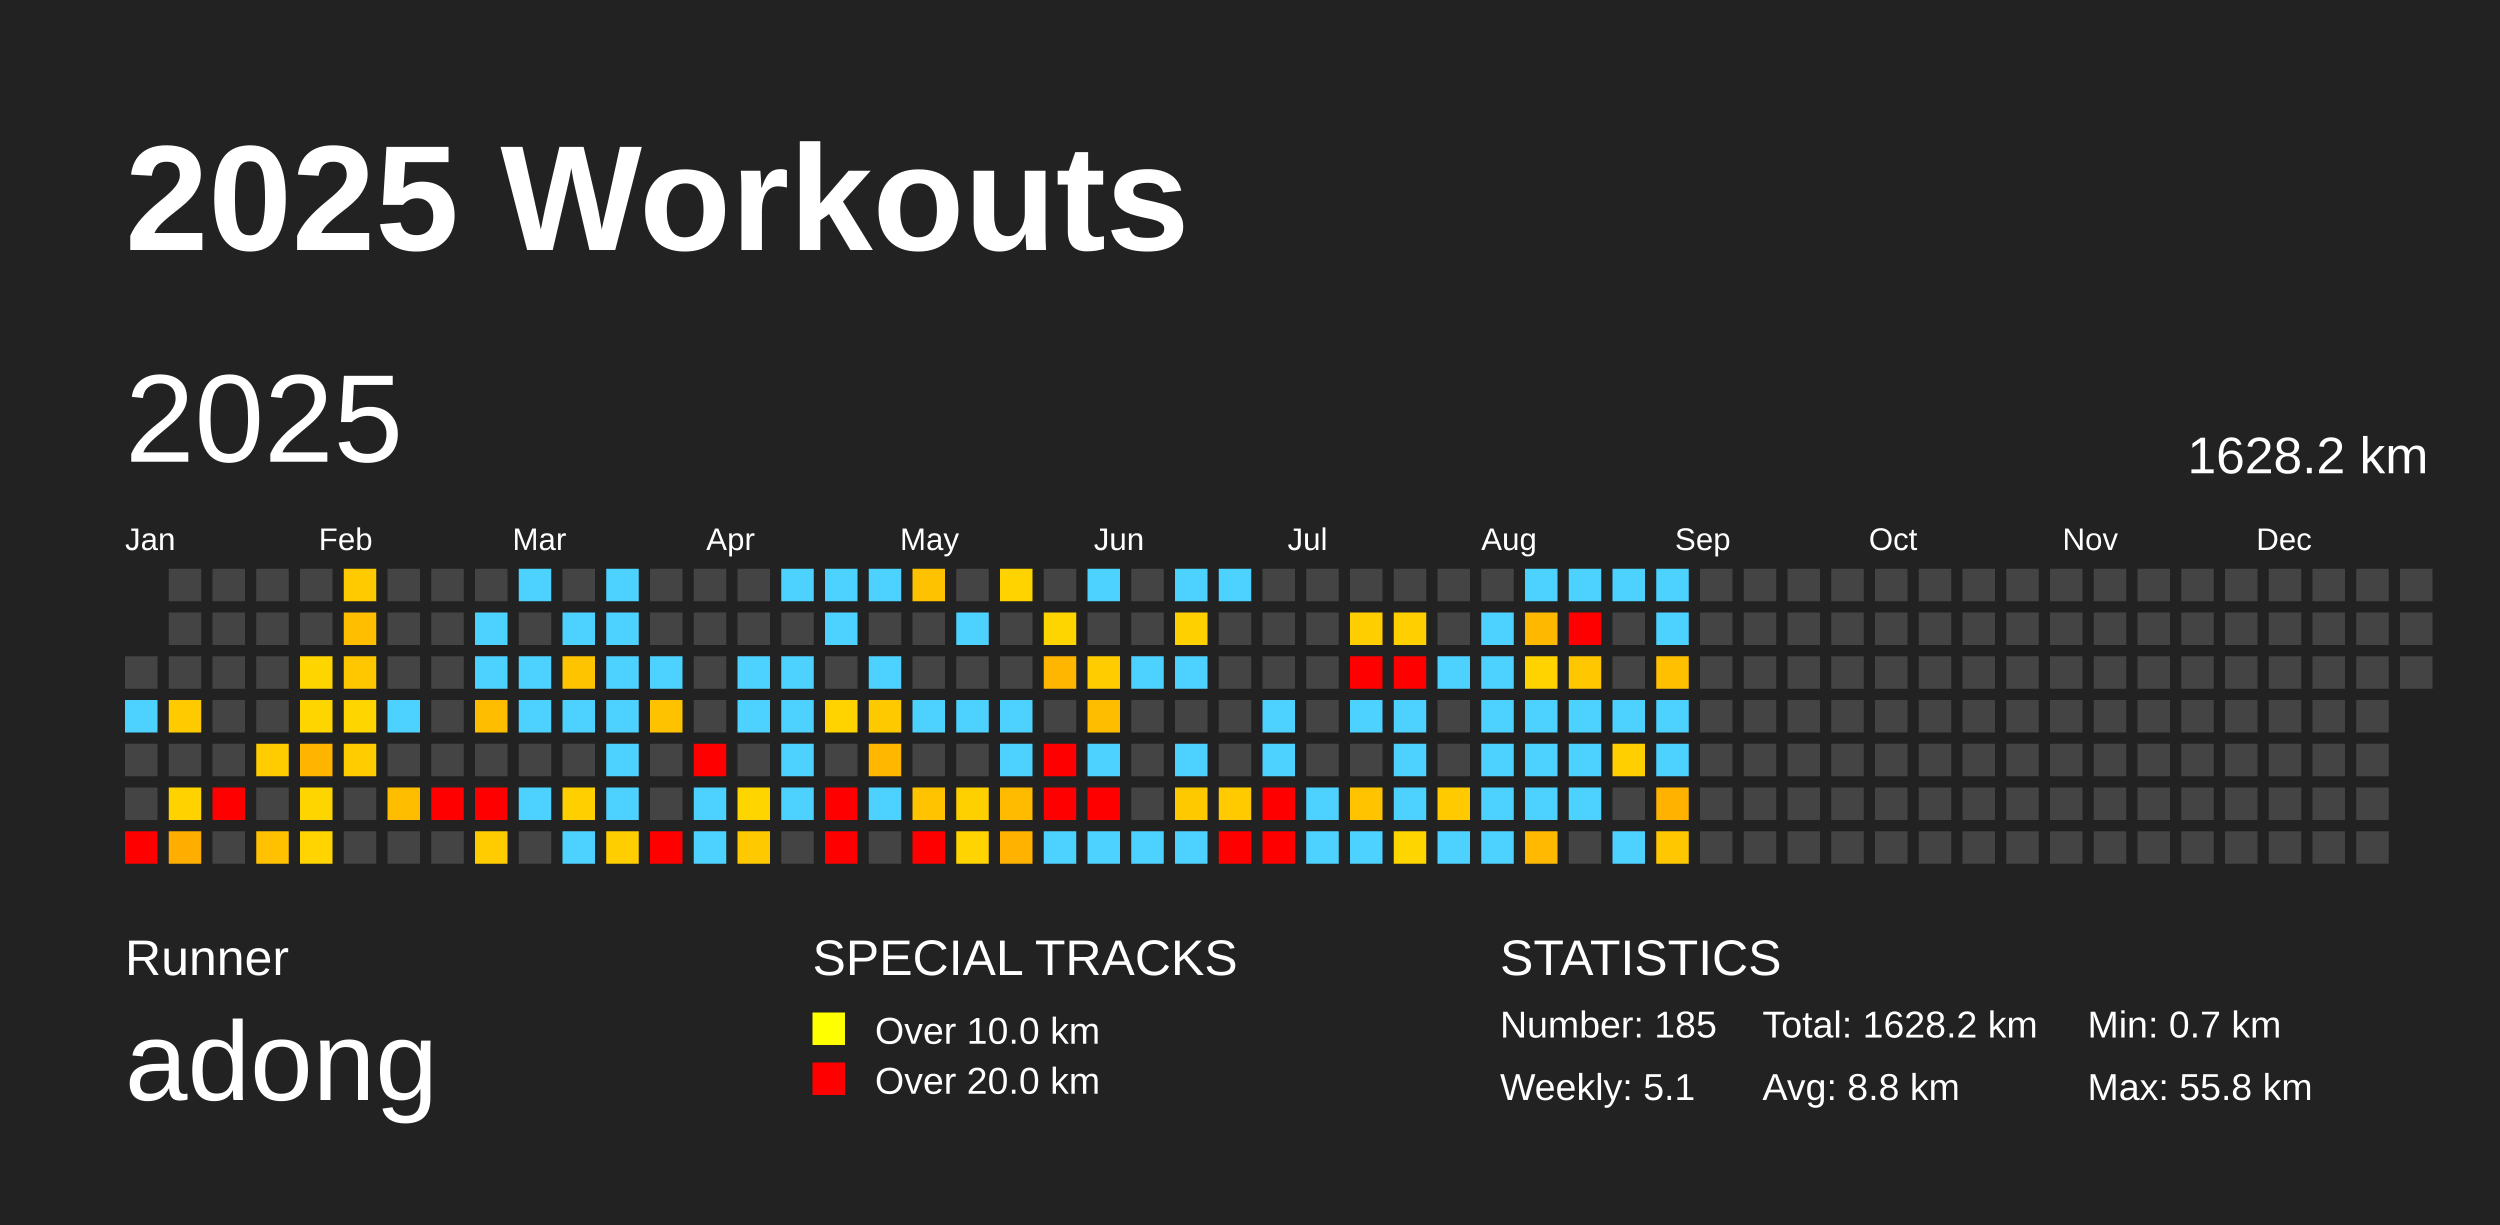
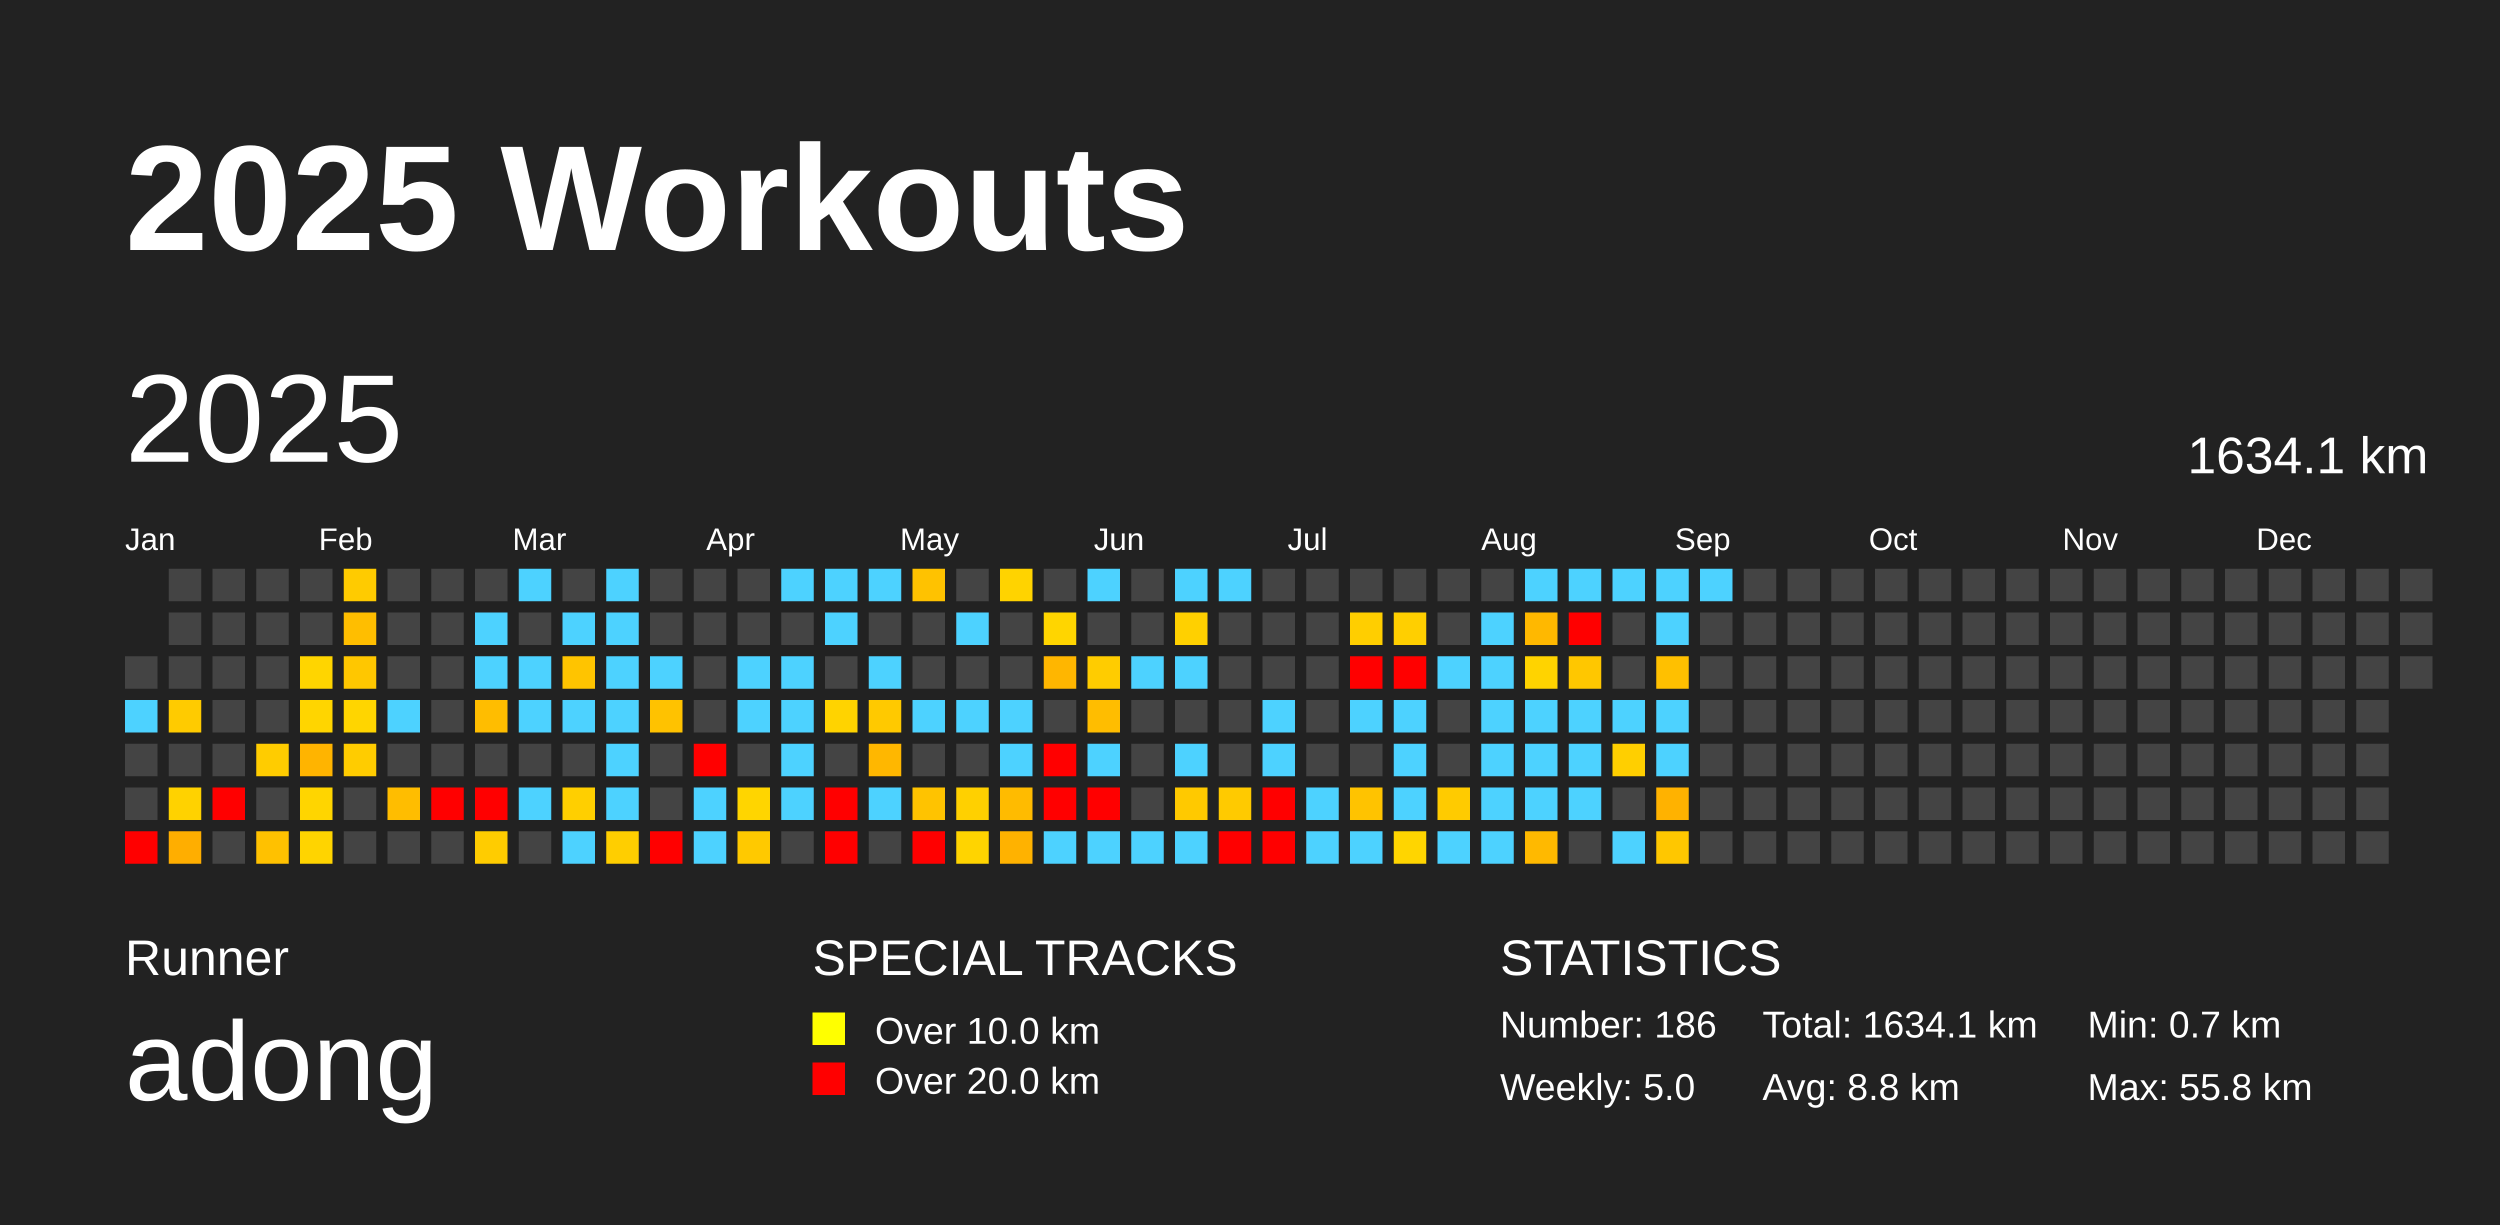
<svg xmlns="http://www.w3.org/2000/svg" baseProfile="full" height="98mm" version="1.1" viewBox="0,0,200,98" width="200mm">
  <defs />
  <rect fill="#222222" height="98" width="200" x="0" y="0" />
  <text fill="#FFFFFF" style="font-size:12px; font-family:Arial; font-weight:bold;" x="10" y="20">2025 Workouts</text>
  <text fill="#FFFFFF" style="font-size:4px; font-family:Arial" x="10" y="78">Runner</text>
  <text fill="#FFFFFF" style="font-size:9px; font-family:Arial" x="10" y="88">adong</text>
  <text fill="#FFFFFF" style="font-size:4px; font-family:Arial" x="65" y="78">SPECIAL TRACKS</text>
  <rect fill="yellow" height="2.6" width="2.6" x="65" y="81" />
  <text fill="#FFFFFF" style="font-size:3px; font-family:Arial" x="70" y="83.5">Over 10.0 km</text>
  <rect fill="red" height="2.6" width="2.6" x="65" y="85" />
  <text fill="#FFFFFF" style="font-size:3px; font-family:Arial" x="70" y="87.5">Over 20.0 km</text>
  <text fill="#FFFFFF" style="font-size:4px; font-family:Arial" x="120" y="78">STATISTICS</text>
-   <text fill="#FFFFFF" style="font-size:3px; font-family:Arial" x="120" y="83">Number: 185</text>
-   <text fill="#FFFFFF" style="font-size:3px; font-family:Arial" x="120" y="88">Weekly: 5.1</text>
-   <text fill="#FFFFFF" style="font-size:3px; font-family:Arial" x="141" y="83">Total: 1628.2 km</text>
+   <text fill="#FFFFFF" style="font-size:3px; font-family:Arial" x="120" y="83">Number: 186</text>
+   <text fill="#FFFFFF" style="font-size:3px; font-family:Arial" x="120" y="88">Weekly: 5.0</text>
+   <text fill="#FFFFFF" style="font-size:3px; font-family:Arial" x="141" y="83">Total: 1634.1 km</text>
  <text fill="#FFFFFF" style="font-size:3px; font-family:Arial" x="141" y="88">Avg: 8.8 km</text>
  <text fill="#FFFFFF" style="font-size:3px; font-family:Arial" x="167" y="83">Min: 0.7 km</text>
  <text fill="#FFFFFF" style="font-size:3px; font-family:Arial" x="167" y="88">Max: 55.8 km</text>
  <text dominant-baseline="hanging" fill="#FFFFFF" style="font-size:10.0px; font-family:Arial;" x="10" y="30">2025</text>
-   <text dominant-baseline="hanging" fill="#FFFFFF" style="font-size:4.125px; font-family:Arial;" x="175" y="35">1628.2 km</text>
+   <text dominant-baseline="hanging" fill="#FFFFFF" style="font-size:4.125px; font-family:Arial;" x="175" y="35">1634.1 km</text>
  <text fill="#FFFFFF" style="font-size:2.5px; font-family:Arial" x="10.0" y="44">Jan</text>
  <text fill="#FFFFFF" style="font-size:2.5px; font-family:Arial" x="25.5" y="44">Feb</text>
  <text fill="#FFFFFF" style="font-size:2.5px; font-family:Arial" x="41.0" y="44">Mar</text>
  <text fill="#FFFFFF" style="font-size:2.5px; font-family:Arial" x="56.5" y="44">Apr</text>
  <text fill="#FFFFFF" style="font-size:2.5px; font-family:Arial" x="72.0" y="44">May</text>
  <text fill="#FFFFFF" style="font-size:2.5px; font-family:Arial" x="87.5" y="44">Jun</text>
  <text fill="#FFFFFF" style="font-size:2.5px; font-family:Arial" x="103.0" y="44">Jul</text>
  <text fill="#FFFFFF" style="font-size:2.5px; font-family:Arial" x="118.5" y="44">Aug</text>
  <text fill="#FFFFFF" style="font-size:2.5px; font-family:Arial" x="134.0" y="44">Sep</text>
  <text fill="#FFFFFF" style="font-size:2.5px; font-family:Arial" x="149.5" y="44">Oct</text>
  <text fill="#FFFFFF" style="font-size:2.5px; font-family:Arial" x="165.0" y="44">Nov</text>
  <text fill="#FFFFFF" style="font-size:2.5px; font-family:Arial" x="180.5" y="44">Dec</text>
  <rect fill="#444444" height="2.6" width="2.6" x="10.0" y="52.5" />
  <rect fill="#4dd2ff" height="2.6" width="2.6" x="10.0" y="56.0" />
  <rect fill="#444444" height="2.6" width="2.6" x="10.0" y="59.5" />
  <rect fill="#444444" height="2.6" width="2.6" x="10.0" y="63.0" />
  <rect fill="red" height="2.6" width="2.6" x="10.0" y="66.5" />
  <rect fill="#444444" height="2.6" width="2.6" x="13.5" y="45.5" />
  <rect fill="#444444" height="2.6" width="2.6" x="13.5" y="49.0" />
  <rect fill="#444444" height="2.6" width="2.6" x="13.5" y="52.5" />
  <rect fill="#ffcb00" height="2.6" width="2.6" x="13.5" y="56.0" />
  <rect fill="#444444" height="2.6" width="2.6" x="13.5" y="59.5" />
  <rect fill="#ffd200" height="2.6" width="2.6" x="13.5" y="63.0" />
  <rect fill="#ffae00" height="2.6" width="2.6" x="13.5" y="66.5" />
  <rect fill="#444444" height="2.6" width="2.6" x="17.0" y="45.5" />
  <rect fill="#444444" height="2.6" width="2.6" x="17.0" y="49.0" />
  <rect fill="#444444" height="2.6" width="2.6" x="17.0" y="52.5" />
  <rect fill="#444444" height="2.6" width="2.6" x="17.0" y="56.0" />
  <rect fill="#444444" height="2.6" width="2.6" x="17.0" y="59.5" />
  <rect fill="red" height="2.6" width="2.6" x="17.0" y="63.0" />
  <rect fill="#444444" height="2.6" width="2.6" x="17.0" y="66.5" />
  <rect fill="#444444" height="2.6" width="2.6" x="20.5" y="45.5" />
  <rect fill="#444444" height="2.6" width="2.6" x="20.5" y="49.0" />
  <rect fill="#444444" height="2.6" width="2.6" x="20.5" y="52.5" />
  <rect fill="#444444" height="2.6" width="2.6" x="20.5" y="56.0" />
  <rect fill="#ffcc00" height="2.6" width="2.6" x="20.5" y="59.5" />
  <rect fill="#444444" height="2.6" width="2.6" x="20.5" y="63.0" />
  <rect fill="#ffc100" height="2.6" width="2.6" x="20.5" y="66.5" />
  <rect fill="#444444" height="2.6" width="2.6" x="24.0" y="45.5" />
  <rect fill="#444444" height="2.6" width="2.6" x="24.0" y="49.0" />
  <rect fill="#ffd500" height="2.6" width="2.6" x="24.0" y="52.5" />
  <rect fill="#ffd500" height="2.6" width="2.6" x="24.0" y="56.0" />
  <rect fill="#ffb400" height="2.6" width="2.6" x="24.0" y="59.5" />
  <rect fill="#ffd500" height="2.6" width="2.6" x="24.0" y="63.0" />
  <rect fill="#ffd400" height="2.6" width="2.6" x="24.0" y="66.5" />
  <rect fill="#ffcb00" height="2.6" width="2.6" x="27.5" y="45.5" />
  <rect fill="#ffbe00" height="2.6" width="2.6" x="27.5" y="49.0" />
  <rect fill="#ffc700" height="2.6" width="2.6" x="27.5" y="52.5" />
  <rect fill="#ffd500" height="2.6" width="2.6" x="27.5" y="56.0" />
  <rect fill="#ffcc00" height="2.6" width="2.6" x="27.5" y="59.5" />
  <rect fill="#444444" height="2.6" width="2.6" x="27.5" y="63.0" />
  <rect fill="#444444" height="2.6" width="2.6" x="27.5" y="66.5" />
  <rect fill="#444444" height="2.6" width="2.6" x="31.0" y="45.5" />
  <rect fill="#444444" height="2.6" width="2.6" x="31.0" y="49.0" />
  <rect fill="#444444" height="2.6" width="2.6" x="31.0" y="52.5" />
  <rect fill="#4dd2ff" height="2.6" width="2.6" x="31.0" y="56.0" />
  <rect fill="#444444" height="2.6" width="2.6" x="31.0" y="59.5" />
  <rect fill="#ffbd00" height="2.6" width="2.6" x="31.0" y="63.0" />
  <rect fill="#444444" height="2.6" width="2.6" x="31.0" y="66.5" />
  <rect fill="#444444" height="2.6" width="2.6" x="34.5" y="45.5" />
  <rect fill="#444444" height="2.6" width="2.6" x="34.5" y="49.0" />
  <rect fill="#444444" height="2.6" width="2.6" x="34.5" y="52.5" />
  <rect fill="#444444" height="2.6" width="2.6" x="34.5" y="56.0" />
  <rect fill="#444444" height="2.6" width="2.6" x="34.5" y="59.5" />
  <rect fill="red" height="2.6" width="2.6" x="34.5" y="63.0" />
  <rect fill="#444444" height="2.6" width="2.6" x="34.5" y="66.5" />
  <rect fill="#444444" height="2.6" width="2.6" x="38.0" y="45.5" />
  <rect fill="#4dd2ff" height="2.6" width="2.6" x="38.0" y="49.0" />
  <rect fill="#4dd2ff" height="2.6" width="2.6" x="38.0" y="52.5" />
  <rect fill="#ffbd00" height="2.6" width="2.6" x="38.0" y="56.0" />
  <rect fill="#444444" height="2.6" width="2.6" x="38.0" y="59.5" />
  <rect fill="red" height="2.6" width="2.6" x="38.0" y="63.0" />
  <rect fill="#ffcc00" height="2.6" width="2.6" x="38.0" y="66.5" />
  <rect fill="#4dd2ff" height="2.6" width="2.6" x="41.5" y="45.5" />
  <rect fill="#444444" height="2.6" width="2.6" x="41.5" y="49.0" />
  <rect fill="#4dd2ff" height="2.6" width="2.6" x="41.5" y="52.5" />
  <rect fill="#4dd2ff" height="2.6" width="2.6" x="41.5" y="56.0" />
  <rect fill="#444444" height="2.6" width="2.6" x="41.5" y="59.5" />
  <rect fill="#4dd2ff" height="2.6" width="2.6" x="41.5" y="63.0" />
  <rect fill="#444444" height="2.6" width="2.6" x="41.5" y="66.5" />
  <rect fill="#444444" height="2.6" width="2.6" x="45.0" y="45.5" />
  <rect fill="#4dd2ff" height="2.6" width="2.6" x="45.0" y="49.0" />
  <rect fill="#ffc400" height="2.6" width="2.6" x="45.0" y="52.5" />
  <rect fill="#4dd2ff" height="2.6" width="2.6" x="45.0" y="56.0" />
  <rect fill="#444444" height="2.6" width="2.6" x="45.0" y="59.5" />
  <rect fill="#ffcf00" height="2.6" width="2.6" x="45.0" y="63.0" />
  <rect fill="#4dd2ff" height="2.6" width="2.6" x="45.0" y="66.5" />
  <rect fill="#4dd2ff" height="2.6" width="2.6" x="48.5" y="45.5" />
  <rect fill="#4dd2ff" height="2.6" width="2.6" x="48.5" y="49.0" />
  <rect fill="#4dd2ff" height="2.6" width="2.6" x="48.5" y="52.5" />
  <rect fill="#4dd2ff" height="2.6" width="2.6" x="48.5" y="56.0" />
  <rect fill="#4dd2ff" height="2.6" width="2.6" x="48.5" y="59.5" />
  <rect fill="#4dd2ff" height="2.6" width="2.6" x="48.5" y="63.0" />
  <rect fill="#ffce00" height="2.6" width="2.6" x="48.5" y="66.5" />
  <rect fill="#444444" height="2.6" width="2.6" x="52.0" y="45.5" />
  <rect fill="#444444" height="2.6" width="2.6" x="52.0" y="49.0" />
  <rect fill="#4dd2ff" height="2.6" width="2.6" x="52.0" y="52.5" />
  <rect fill="#ffc200" height="2.6" width="2.6" x="52.0" y="56.0" />
  <rect fill="#444444" height="2.6" width="2.6" x="52.0" y="59.5" />
  <rect fill="#444444" height="2.6" width="2.6" x="52.0" y="63.0" />
  <rect fill="red" height="2.6" width="2.6" x="52.0" y="66.5" />
  <rect fill="#444444" height="2.6" width="2.6" x="55.5" y="45.5" />
  <rect fill="#444444" height="2.6" width="2.6" x="55.5" y="49.0" />
  <rect fill="#444444" height="2.6" width="2.6" x="55.5" y="52.5" />
  <rect fill="#444444" height="2.6" width="2.6" x="55.5" y="56.0" />
  <rect fill="red" height="2.6" width="2.6" x="55.5" y="59.5" />
  <rect fill="#4dd2ff" height="2.6" width="2.6" x="55.5" y="63.0" />
  <rect fill="#4dd2ff" height="2.6" width="2.6" x="55.5" y="66.5" />
  <rect fill="#444444" height="2.6" width="2.6" x="59.0" y="45.5" />
  <rect fill="#444444" height="2.6" width="2.6" x="59.0" y="49.0" />
  <rect fill="#4dd2ff" height="2.6" width="2.6" x="59.0" y="52.5" />
  <rect fill="#4dd2ff" height="2.6" width="2.6" x="59.0" y="56.0" />
  <rect fill="#444444" height="2.6" width="2.6" x="59.0" y="59.5" />
  <rect fill="#ffd500" height="2.6" width="2.6" x="59.0" y="63.0" />
  <rect fill="#ffc900" height="2.6" width="2.6" x="59.0" y="66.5" />
  <rect fill="#4dd2ff" height="2.6" width="2.6" x="62.5" y="45.5" />
  <rect fill="#444444" height="2.6" width="2.6" x="62.5" y="49.0" />
  <rect fill="#4dd2ff" height="2.6" width="2.6" x="62.5" y="52.5" />
  <rect fill="#4dd2ff" height="2.6" width="2.6" x="62.5" y="56.0" />
  <rect fill="#4dd2ff" height="2.6" width="2.6" x="62.5" y="59.5" />
  <rect fill="#4dd2ff" height="2.6" width="2.6" x="62.5" y="63.0" />
  <rect fill="#444444" height="2.6" width="2.6" x="62.5" y="66.5" />
  <rect fill="#4dd2ff" height="2.6" width="2.6" x="66.0" y="45.5" />
  <rect fill="#4dd2ff" height="2.6" width="2.6" x="66.0" y="49.0" />
  <rect fill="#444444" height="2.6" width="2.6" x="66.0" y="52.5" />
  <rect fill="#ffd300" height="2.6" width="2.6" x="66.0" y="56.0" />
  <rect fill="#444444" height="2.6" width="2.6" x="66.0" y="59.5" />
  <rect fill="red" height="2.6" width="2.6" x="66.0" y="63.0" />
  <rect fill="red" height="2.6" width="2.6" x="66.0" y="66.5" />
  <rect fill="#4dd2ff" height="2.6" width="2.6" x="69.5" y="45.5" />
  <rect fill="#444444" height="2.6" width="2.6" x="69.5" y="49.0" />
  <rect fill="#4dd2ff" height="2.6" width="2.6" x="69.5" y="52.5" />
  <rect fill="#ffc900" height="2.6" width="2.6" x="69.5" y="56.0" />
  <rect fill="#ffb700" height="2.6" width="2.6" x="69.5" y="59.5" />
  <rect fill="#4dd2ff" height="2.6" width="2.6" x="69.5" y="63.0" />
  <rect fill="#444444" height="2.6" width="2.6" x="69.5" y="66.5" />
  <rect fill="#ffc200" height="2.6" width="2.6" x="73.0" y="45.5" />
  <rect fill="#444444" height="2.6" width="2.6" x="73.0" y="49.0" />
  <rect fill="#444444" height="2.6" width="2.6" x="73.0" y="52.5" />
  <rect fill="#4dd2ff" height="2.6" width="2.6" x="73.0" y="56.0" />
  <rect fill="#444444" height="2.6" width="2.6" x="73.0" y="59.5" />
  <rect fill="#ffc300" height="2.6" width="2.6" x="73.0" y="63.0" />
  <rect fill="red" height="2.6" width="2.6" x="73.0" y="66.5" />
  <rect fill="#444444" height="2.6" width="2.6" x="76.5" y="45.5" />
  <rect fill="#4dd2ff" height="2.6" width="2.6" x="76.5" y="49.0" />
  <rect fill="#444444" height="2.6" width="2.6" x="76.5" y="52.5" />
  <rect fill="#4dd2ff" height="2.6" width="2.6" x="76.5" y="56.0" />
  <rect fill="#444444" height="2.6" width="2.6" x="76.5" y="59.5" />
  <rect fill="#ffd000" height="2.6" width="2.6" x="76.5" y="63.0" />
  <rect fill="#ffd400" height="2.6" width="2.6" x="76.5" y="66.5" />
  <rect fill="#ffd300" height="2.6" width="2.6" x="80.0" y="45.5" />
  <rect fill="#444444" height="2.6" width="2.6" x="80.0" y="49.0" />
  <rect fill="#444444" height="2.6" width="2.6" x="80.0" y="52.5" />
  <rect fill="#4dd2ff" height="2.6" width="2.6" x="80.0" y="56.0" />
  <rect fill="#4dd2ff" height="2.6" width="2.6" x="80.0" y="59.5" />
  <rect fill="#ffbb00" height="2.6" width="2.6" x="80.0" y="63.0" />
  <rect fill="#ffb200" height="2.6" width="2.6" x="80.0" y="66.5" />
  <rect fill="#444444" height="2.6" width="2.6" x="83.5" y="45.5" />
  <rect fill="#ffd500" height="2.6" width="2.6" x="83.5" y="49.0" />
  <rect fill="#ffb600" height="2.6" width="2.6" x="83.5" y="52.5" />
  <rect fill="#444444" height="2.6" width="2.6" x="83.5" y="56.0" />
  <rect fill="red" height="2.6" width="2.6" x="83.5" y="59.5" />
  <rect fill="red" height="2.6" width="2.6" x="83.5" y="63.0" />
  <rect fill="#4dd2ff" height="2.6" width="2.6" x="83.5" y="66.5" />
  <rect fill="#4dd2ff" height="2.6" width="2.6" x="87.0" y="45.5" />
  <rect fill="#444444" height="2.6" width="2.6" x="87.0" y="49.0" />
  <rect fill="#ffcc00" height="2.6" width="2.6" x="87.0" y="52.5" />
  <rect fill="#ffbd00" height="2.6" width="2.6" x="87.0" y="56.0" />
  <rect fill="#4dd2ff" height="2.6" width="2.6" x="87.0" y="59.5" />
  <rect fill="red" height="2.6" width="2.6" x="87.0" y="63.0" />
  <rect fill="#4dd2ff" height="2.6" width="2.6" x="87.0" y="66.5" />
  <rect fill="#444444" height="2.6" width="2.6" x="90.5" y="45.5" />
  <rect fill="#444444" height="2.6" width="2.6" x="90.5" y="49.0" />
  <rect fill="#4dd2ff" height="2.6" width="2.6" x="90.5" y="52.5" />
  <rect fill="#444444" height="2.6" width="2.6" x="90.5" y="56.0" />
  <rect fill="#444444" height="2.6" width="2.6" x="90.5" y="59.5" />
  <rect fill="#444444" height="2.6" width="2.6" x="90.5" y="63.0" />
  <rect fill="#4dd2ff" height="2.6" width="2.6" x="90.5" y="66.5" />
  <rect fill="#4dd2ff" height="2.6" width="2.6" x="94.0" y="45.5" />
  <rect fill="#ffd000" height="2.6" width="2.6" x="94.0" y="49.0" />
  <rect fill="#4dd2ff" height="2.6" width="2.6" x="94.0" y="52.5" />
  <rect fill="#444444" height="2.6" width="2.6" x="94.0" y="56.0" />
  <rect fill="#4dd2ff" height="2.6" width="2.6" x="94.0" y="59.5" />
  <rect fill="#ffc900" height="2.6" width="2.6" x="94.0" y="63.0" />
  <rect fill="#4dd2ff" height="2.6" width="2.6" x="94.0" y="66.5" />
  <rect fill="#4dd2ff" height="2.6" width="2.6" x="97.5" y="45.5" />
  <rect fill="#444444" height="2.6" width="2.6" x="97.5" y="49.0" />
  <rect fill="#444444" height="2.6" width="2.6" x="97.5" y="52.5" />
  <rect fill="#444444" height="2.6" width="2.6" x="97.5" y="56.0" />
  <rect fill="#444444" height="2.6" width="2.6" x="97.5" y="59.5" />
  <rect fill="#ffca00" height="2.6" width="2.6" x="97.5" y="63.0" />
  <rect fill="red" height="2.6" width="2.6" x="97.5" y="66.5" />
  <rect fill="#444444" height="2.6" width="2.6" x="101.0" y="45.5" />
  <rect fill="#444444" height="2.6" width="2.6" x="101.0" y="49.0" />
  <rect fill="#444444" height="2.6" width="2.6" x="101.0" y="52.5" />
  <rect fill="#4dd2ff" height="2.6" width="2.6" x="101.0" y="56.0" />
  <rect fill="#4dd2ff" height="2.6" width="2.6" x="101.0" y="59.5" />
  <rect fill="red" height="2.6" width="2.6" x="101.0" y="63.0" />
  <rect fill="red" height="2.6" width="2.6" x="101.0" y="66.5" />
  <rect fill="#444444" height="2.6" width="2.6" x="104.5" y="45.5" />
  <rect fill="#444444" height="2.6" width="2.6" x="104.5" y="49.0" />
  <rect fill="#444444" height="2.6" width="2.6" x="104.5" y="52.5" />
  <rect fill="#444444" height="2.6" width="2.6" x="104.5" y="56.0" />
  <rect fill="#444444" height="2.6" width="2.6" x="104.5" y="59.5" />
  <rect fill="#4dd2ff" height="2.6" width="2.6" x="104.5" y="63.0" />
  <rect fill="#4dd2ff" height="2.6" width="2.6" x="104.5" y="66.5" />
  <rect fill="#444444" height="2.6" width="2.6" x="108.0" y="45.5" />
  <rect fill="#ffce00" height="2.6" width="2.6" x="108.0" y="49.0" />
  <rect fill="red" height="2.6" width="2.6" x="108.0" y="52.5" />
  <rect fill="#4dd2ff" height="2.6" width="2.6" x="108.0" y="56.0" />
  <rect fill="#444444" height="2.6" width="2.6" x="108.0" y="59.5" />
  <rect fill="#ffc300" height="2.6" width="2.6" x="108.0" y="63.0" />
  <rect fill="#4dd2ff" height="2.6" width="2.6" x="108.0" y="66.5" />
  <rect fill="#444444" height="2.6" width="2.6" x="111.5" y="45.5" />
  <rect fill="#ffcf00" height="2.6" width="2.6" x="111.5" y="49.0" />
  <rect fill="red" height="2.6" width="2.6" x="111.5" y="52.5" />
  <rect fill="#4dd2ff" height="2.6" width="2.6" x="111.5" y="56.0" />
  <rect fill="#4dd2ff" height="2.6" width="2.6" x="111.5" y="59.5" />
  <rect fill="#4dd2ff" height="2.6" width="2.6" x="111.5" y="63.0" />
  <rect fill="#ffd500" height="2.6" width="2.6" x="111.5" y="66.5" />
  <rect fill="#444444" height="2.6" width="2.6" x="115.0" y="45.5" />
  <rect fill="#444444" height="2.6" width="2.6" x="115.0" y="49.0" />
  <rect fill="#4dd2ff" height="2.6" width="2.6" x="115.0" y="52.5" />
  <rect fill="#444444" height="2.6" width="2.6" x="115.0" y="56.0" />
  <rect fill="#444444" height="2.6" width="2.6" x="115.0" y="59.5" />
  <rect fill="#ffcb00" height="2.6" width="2.6" x="115.0" y="63.0" />
  <rect fill="#4dd2ff" height="2.6" width="2.6" x="115.0" y="66.5" />
  <rect fill="#444444" height="2.6" width="2.6" x="118.5" y="45.5" />
  <rect fill="#4dd2ff" height="2.6" width="2.6" x="118.5" y="49.0" />
  <rect fill="#4dd2ff" height="2.6" width="2.6" x="118.5" y="52.5" />
  <rect fill="#4dd2ff" height="2.6" width="2.6" x="118.5" y="56.0" />
  <rect fill="#4dd2ff" height="2.6" width="2.6" x="118.5" y="59.5" />
  <rect fill="#4dd2ff" height="2.6" width="2.6" x="118.5" y="63.0" />
  <rect fill="#4dd2ff" height="2.6" width="2.6" x="118.5" y="66.5" />
  <rect fill="#4dd2ff" height="2.6" width="2.6" x="122.0" y="45.5" />
  <rect fill="#ffb800" height="2.6" width="2.6" x="122.0" y="49.0" />
  <rect fill="#ffd300" height="2.6" width="2.6" x="122.0" y="52.5" />
  <rect fill="#4dd2ff" height="2.6" width="2.6" x="122.0" y="56.0" />
  <rect fill="#4dd2ff" height="2.6" width="2.6" x="122.0" y="59.5" />
  <rect fill="#4dd2ff" height="2.6" width="2.6" x="122.0" y="63.0" />
  <rect fill="#ffb900" height="2.6" width="2.6" x="122.0" y="66.5" />
  <rect fill="#4dd2ff" height="2.6" width="2.6" x="125.5" y="45.5" />
  <rect fill="red" height="2.6" width="2.6" x="125.5" y="49.0" />
  <rect fill="#ffc700" height="2.6" width="2.6" x="125.5" y="52.5" />
  <rect fill="#4dd2ff" height="2.6" width="2.6" x="125.5" y="56.0" />
  <rect fill="#4dd2ff" height="2.6" width="2.6" x="125.5" y="59.5" />
  <rect fill="#4dd2ff" height="2.6" width="2.6" x="125.5" y="63.0" />
  <rect fill="#444444" height="2.6" width="2.6" x="125.5" y="66.5" />
  <rect fill="#4dd2ff" height="2.6" width="2.6" x="129.0" y="45.5" />
  <rect fill="#444444" height="2.6" width="2.6" x="129.0" y="49.0" />
  <rect fill="#444444" height="2.6" width="2.6" x="129.0" y="52.5" />
  <rect fill="#4dd2ff" height="2.6" width="2.6" x="129.0" y="56.0" />
  <rect fill="#ffcf00" height="2.6" width="2.6" x="129.0" y="59.5" />
  <rect fill="#444444" height="2.6" width="2.6" x="129.0" y="63.0" />
  <rect fill="#4dd2ff" height="2.6" width="2.6" x="129.0" y="66.5" />
  <rect fill="#4dd2ff" height="2.6" width="2.6" x="132.5" y="45.5" />
  <rect fill="#4dd2ff" height="2.6" width="2.6" x="132.5" y="49.0" />
  <rect fill="#ffc000" height="2.6" width="2.6" x="132.5" y="52.5" />
  <rect fill="#4dd2ff" height="2.6" width="2.6" x="132.5" y="56.0" />
  <rect fill="#4dd2ff" height="2.6" width="2.6" x="132.5" y="59.5" />
  <rect fill="#ffb200" height="2.6" width="2.6" x="132.5" y="63.0" />
  <rect fill="#ffc700" height="2.6" width="2.6" x="132.5" y="66.5" />
-   <rect fill="#444444" height="2.6" width="2.6" x="136.0" y="45.5" />
+   <rect fill="#4dd2ff" height="2.6" width="2.6" x="136.0" y="45.5" />
  <rect fill="#444444" height="2.6" width="2.6" x="136.0" y="49.0" />
  <rect fill="#444444" height="2.6" width="2.6" x="136.0" y="52.5" />
  <rect fill="#444444" height="2.6" width="2.6" x="136.0" y="56.0" />
  <rect fill="#444444" height="2.6" width="2.6" x="136.0" y="59.5" />
  <rect fill="#444444" height="2.6" width="2.6" x="136.0" y="63.0" />
  <rect fill="#444444" height="2.6" width="2.6" x="136.0" y="66.5" />
  <rect fill="#444444" height="2.6" width="2.6" x="139.5" y="45.5" />
  <rect fill="#444444" height="2.6" width="2.6" x="139.5" y="49.0" />
  <rect fill="#444444" height="2.6" width="2.6" x="139.5" y="52.5" />
  <rect fill="#444444" height="2.6" width="2.6" x="139.5" y="56.0" />
  <rect fill="#444444" height="2.6" width="2.6" x="139.5" y="59.5" />
  <rect fill="#444444" height="2.6" width="2.6" x="139.5" y="63.0" />
  <rect fill="#444444" height="2.6" width="2.6" x="139.5" y="66.5" />
  <rect fill="#444444" height="2.6" width="2.6" x="143.0" y="45.5" />
  <rect fill="#444444" height="2.6" width="2.6" x="143.0" y="49.0" />
  <rect fill="#444444" height="2.6" width="2.6" x="143.0" y="52.5" />
  <rect fill="#444444" height="2.6" width="2.6" x="143.0" y="56.0" />
  <rect fill="#444444" height="2.6" width="2.6" x="143.0" y="59.5" />
  <rect fill="#444444" height="2.6" width="2.6" x="143.0" y="63.0" />
  <rect fill="#444444" height="2.6" width="2.6" x="143.0" y="66.5" />
  <rect fill="#444444" height="2.6" width="2.6" x="146.5" y="45.5" />
  <rect fill="#444444" height="2.6" width="2.6" x="146.5" y="49.0" />
  <rect fill="#444444" height="2.6" width="2.6" x="146.5" y="52.5" />
  <rect fill="#444444" height="2.6" width="2.6" x="146.5" y="56.0" />
  <rect fill="#444444" height="2.6" width="2.6" x="146.5" y="59.5" />
  <rect fill="#444444" height="2.6" width="2.6" x="146.5" y="63.0" />
  <rect fill="#444444" height="2.6" width="2.6" x="146.5" y="66.5" />
  <rect fill="#444444" height="2.6" width="2.6" x="150.0" y="45.5" />
  <rect fill="#444444" height="2.6" width="2.6" x="150.0" y="49.0" />
  <rect fill="#444444" height="2.6" width="2.6" x="150.0" y="52.5" />
  <rect fill="#444444" height="2.6" width="2.6" x="150.0" y="56.0" />
  <rect fill="#444444" height="2.6" width="2.6" x="150.0" y="59.5" />
  <rect fill="#444444" height="2.6" width="2.6" x="150.0" y="63.0" />
  <rect fill="#444444" height="2.6" width="2.6" x="150.0" y="66.5" />
  <rect fill="#444444" height="2.6" width="2.6" x="153.5" y="45.5" />
  <rect fill="#444444" height="2.6" width="2.6" x="153.5" y="49.0" />
  <rect fill="#444444" height="2.6" width="2.6" x="153.5" y="52.5" />
  <rect fill="#444444" height="2.6" width="2.6" x="153.5" y="56.0" />
  <rect fill="#444444" height="2.6" width="2.6" x="153.5" y="59.5" />
  <rect fill="#444444" height="2.6" width="2.6" x="153.5" y="63.0" />
  <rect fill="#444444" height="2.6" width="2.6" x="153.5" y="66.5" />
  <rect fill="#444444" height="2.6" width="2.6" x="157.0" y="45.5" />
  <rect fill="#444444" height="2.6" width="2.6" x="157.0" y="49.0" />
  <rect fill="#444444" height="2.6" width="2.6" x="157.0" y="52.5" />
  <rect fill="#444444" height="2.6" width="2.6" x="157.0" y="56.0" />
  <rect fill="#444444" height="2.6" width="2.6" x="157.0" y="59.5" />
  <rect fill="#444444" height="2.6" width="2.6" x="157.0" y="63.0" />
  <rect fill="#444444" height="2.6" width="2.6" x="157.0" y="66.5" />
  <rect fill="#444444" height="2.6" width="2.6" x="160.5" y="45.5" />
  <rect fill="#444444" height="2.6" width="2.6" x="160.5" y="49.0" />
  <rect fill="#444444" height="2.6" width="2.6" x="160.5" y="52.5" />
  <rect fill="#444444" height="2.6" width="2.6" x="160.5" y="56.0" />
  <rect fill="#444444" height="2.6" width="2.6" x="160.5" y="59.5" />
  <rect fill="#444444" height="2.6" width="2.6" x="160.5" y="63.0" />
  <rect fill="#444444" height="2.6" width="2.6" x="160.5" y="66.5" />
  <rect fill="#444444" height="2.6" width="2.6" x="164.0" y="45.5" />
  <rect fill="#444444" height="2.6" width="2.6" x="164.0" y="49.0" />
  <rect fill="#444444" height="2.6" width="2.6" x="164.0" y="52.5" />
  <rect fill="#444444" height="2.6" width="2.6" x="164.0" y="56.0" />
  <rect fill="#444444" height="2.6" width="2.6" x="164.0" y="59.5" />
  <rect fill="#444444" height="2.6" width="2.6" x="164.0" y="63.0" />
  <rect fill="#444444" height="2.6" width="2.6" x="164.0" y="66.5" />
  <rect fill="#444444" height="2.6" width="2.6" x="167.5" y="45.5" />
  <rect fill="#444444" height="2.6" width="2.6" x="167.5" y="49.0" />
  <rect fill="#444444" height="2.6" width="2.6" x="167.5" y="52.5" />
  <rect fill="#444444" height="2.6" width="2.6" x="167.5" y="56.0" />
  <rect fill="#444444" height="2.6" width="2.6" x="167.5" y="59.5" />
  <rect fill="#444444" height="2.6" width="2.6" x="167.5" y="63.0" />
  <rect fill="#444444" height="2.6" width="2.6" x="167.5" y="66.5" />
  <rect fill="#444444" height="2.6" width="2.6" x="171.0" y="45.5" />
  <rect fill="#444444" height="2.6" width="2.6" x="171.0" y="49.0" />
  <rect fill="#444444" height="2.6" width="2.6" x="171.0" y="52.5" />
  <rect fill="#444444" height="2.6" width="2.6" x="171.0" y="56.0" />
  <rect fill="#444444" height="2.6" width="2.6" x="171.0" y="59.5" />
  <rect fill="#444444" height="2.6" width="2.6" x="171.0" y="63.0" />
  <rect fill="#444444" height="2.6" width="2.6" x="171.0" y="66.5" />
  <rect fill="#444444" height="2.6" width="2.6" x="174.5" y="45.5" />
  <rect fill="#444444" height="2.6" width="2.6" x="174.5" y="49.0" />
  <rect fill="#444444" height="2.6" width="2.6" x="174.5" y="52.5" />
  <rect fill="#444444" height="2.6" width="2.6" x="174.5" y="56.0" />
  <rect fill="#444444" height="2.6" width="2.6" x="174.5" y="59.5" />
  <rect fill="#444444" height="2.6" width="2.6" x="174.5" y="63.0" />
  <rect fill="#444444" height="2.6" width="2.6" x="174.5" y="66.5" />
  <rect fill="#444444" height="2.6" width="2.6" x="178.0" y="45.5" />
  <rect fill="#444444" height="2.6" width="2.6" x="178.0" y="49.0" />
  <rect fill="#444444" height="2.6" width="2.6" x="178.0" y="52.5" />
  <rect fill="#444444" height="2.6" width="2.6" x="178.0" y="56.0" />
  <rect fill="#444444" height="2.6" width="2.6" x="178.0" y="59.5" />
  <rect fill="#444444" height="2.6" width="2.6" x="178.0" y="63.0" />
  <rect fill="#444444" height="2.6" width="2.6" x="178.0" y="66.5" />
  <rect fill="#444444" height="2.6" width="2.6" x="181.5" y="45.5" />
  <rect fill="#444444" height="2.6" width="2.6" x="181.5" y="49.0" />
  <rect fill="#444444" height="2.6" width="2.6" x="181.5" y="52.5" />
  <rect fill="#444444" height="2.6" width="2.6" x="181.5" y="56.0" />
  <rect fill="#444444" height="2.6" width="2.6" x="181.5" y="59.5" />
  <rect fill="#444444" height="2.6" width="2.6" x="181.5" y="63.0" />
  <rect fill="#444444" height="2.6" width="2.6" x="181.5" y="66.5" />
  <rect fill="#444444" height="2.6" width="2.6" x="185.0" y="45.5" />
  <rect fill="#444444" height="2.6" width="2.6" x="185.0" y="49.0" />
  <rect fill="#444444" height="2.6" width="2.6" x="185.0" y="52.5" />
  <rect fill="#444444" height="2.6" width="2.6" x="185.0" y="56.0" />
  <rect fill="#444444" height="2.6" width="2.6" x="185.0" y="59.5" />
  <rect fill="#444444" height="2.6" width="2.6" x="185.0" y="63.0" />
  <rect fill="#444444" height="2.6" width="2.6" x="185.0" y="66.5" />
  <rect fill="#444444" height="2.6" width="2.6" x="188.5" y="45.5" />
  <rect fill="#444444" height="2.6" width="2.6" x="188.5" y="49.0" />
  <rect fill="#444444" height="2.6" width="2.6" x="188.5" y="52.5" />
  <rect fill="#444444" height="2.6" width="2.6" x="188.5" y="56.0" />
  <rect fill="#444444" height="2.6" width="2.6" x="188.5" y="59.5" />
  <rect fill="#444444" height="2.6" width="2.6" x="188.5" y="63.0" />
  <rect fill="#444444" height="2.6" width="2.6" x="188.5" y="66.5" />
  <rect fill="#444444" height="2.6" width="2.6" x="192.0" y="45.5" />
  <rect fill="#444444" height="2.6" width="2.6" x="192.0" y="49.0" />
  <rect fill="#444444" height="2.6" width="2.6" x="192.0" y="52.5" />
</svg>
